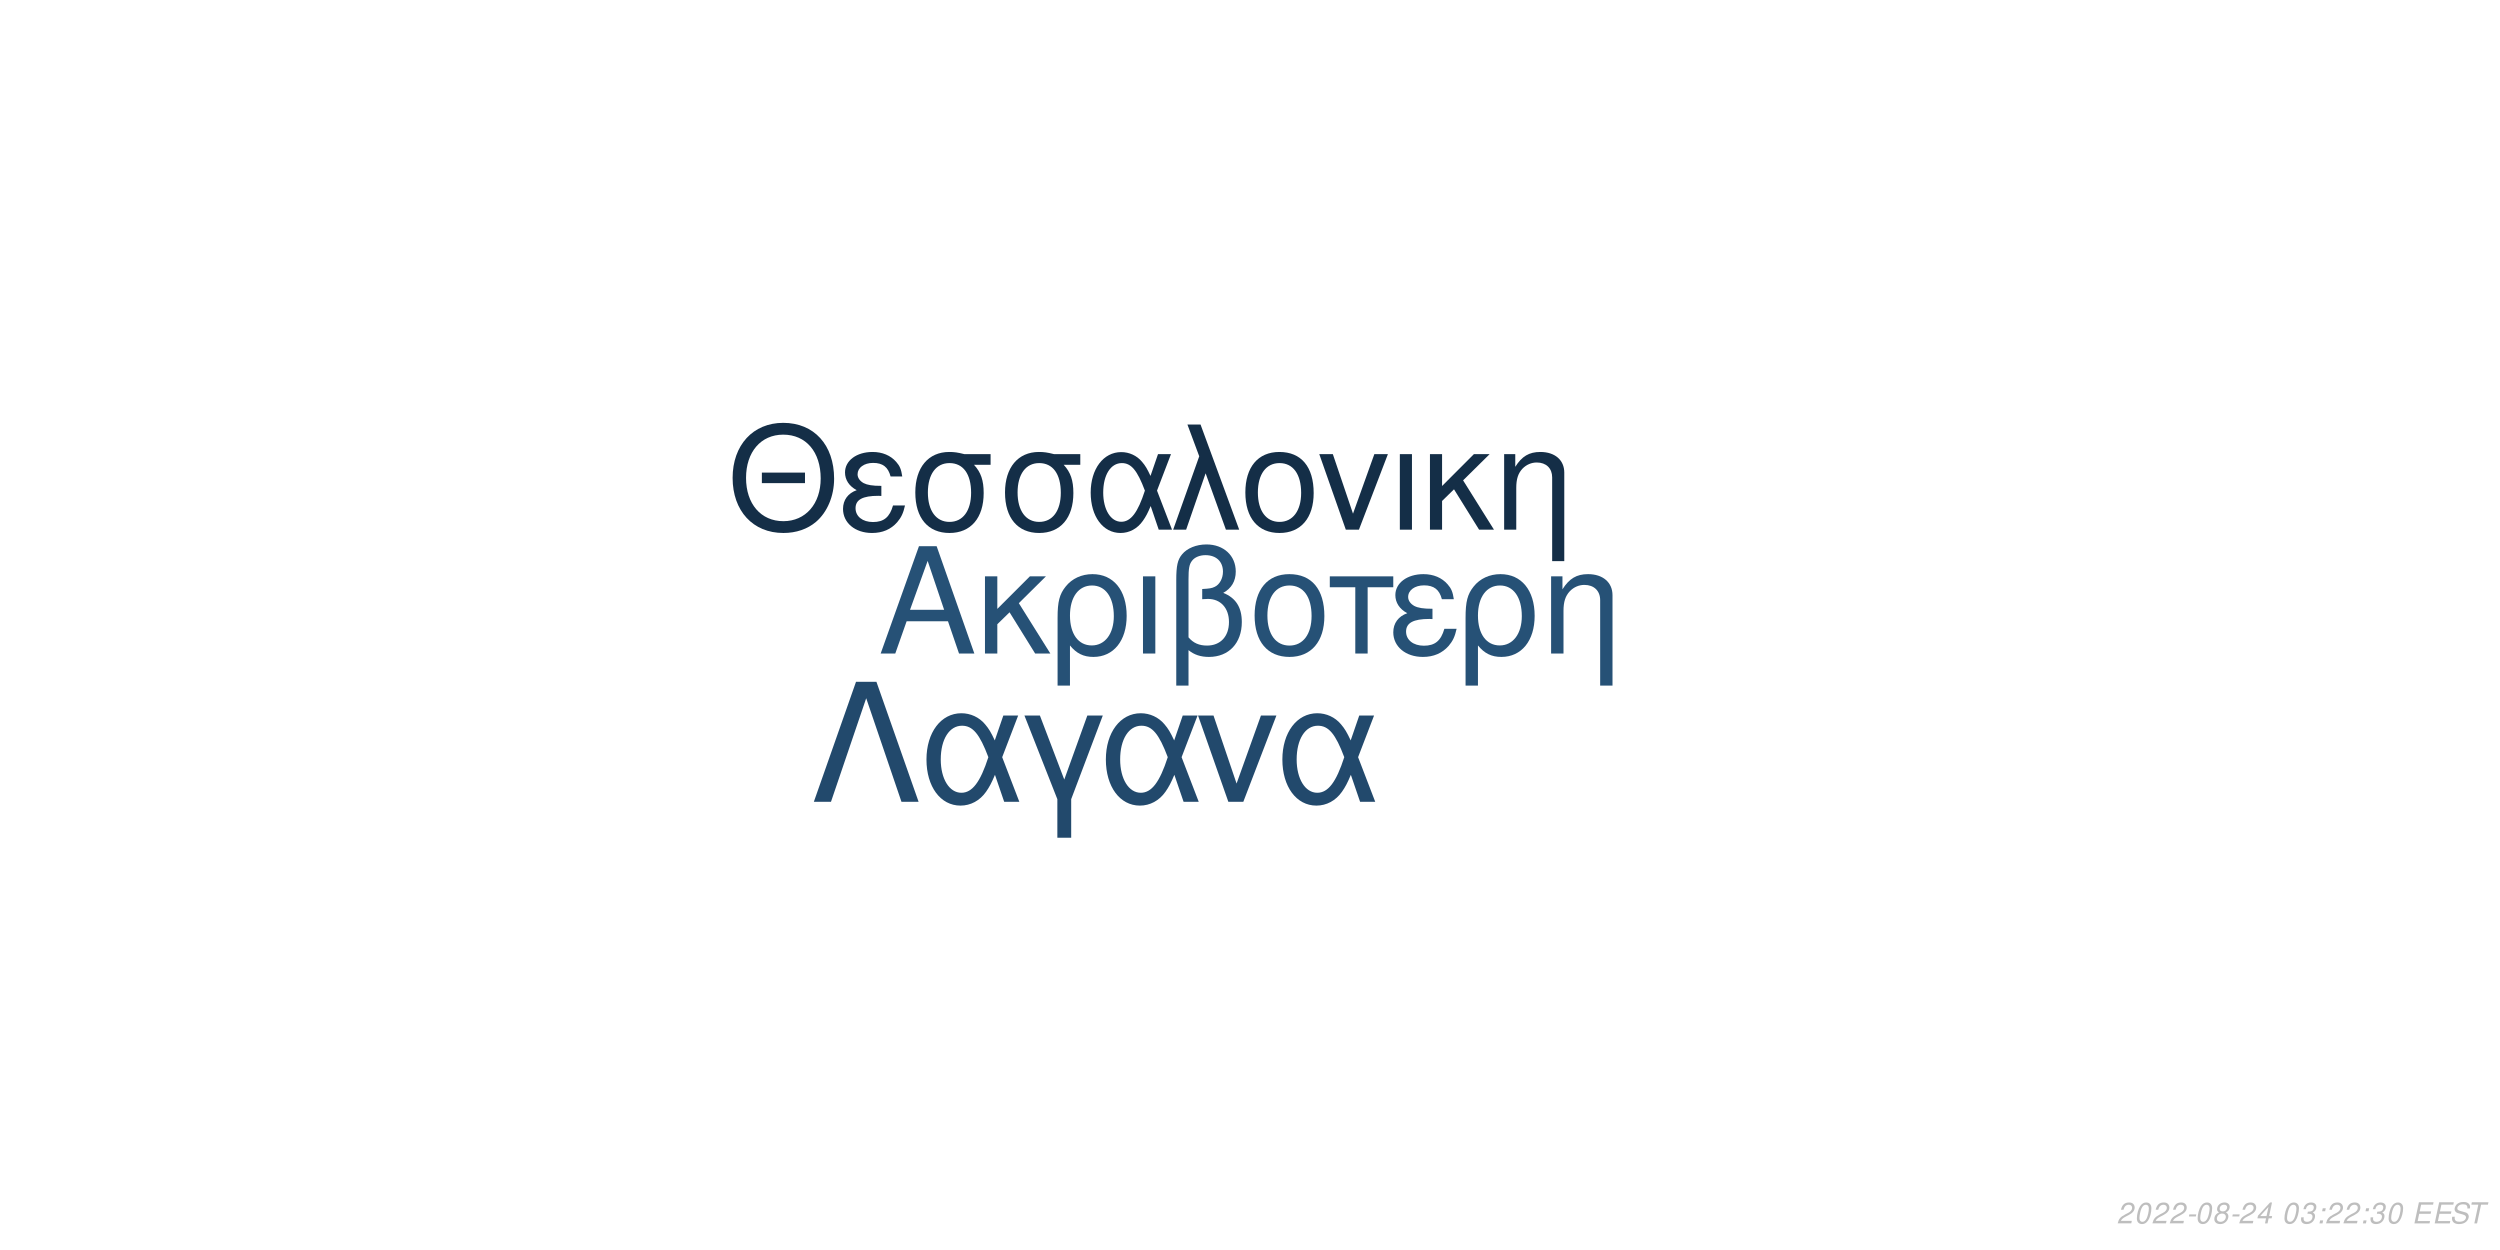
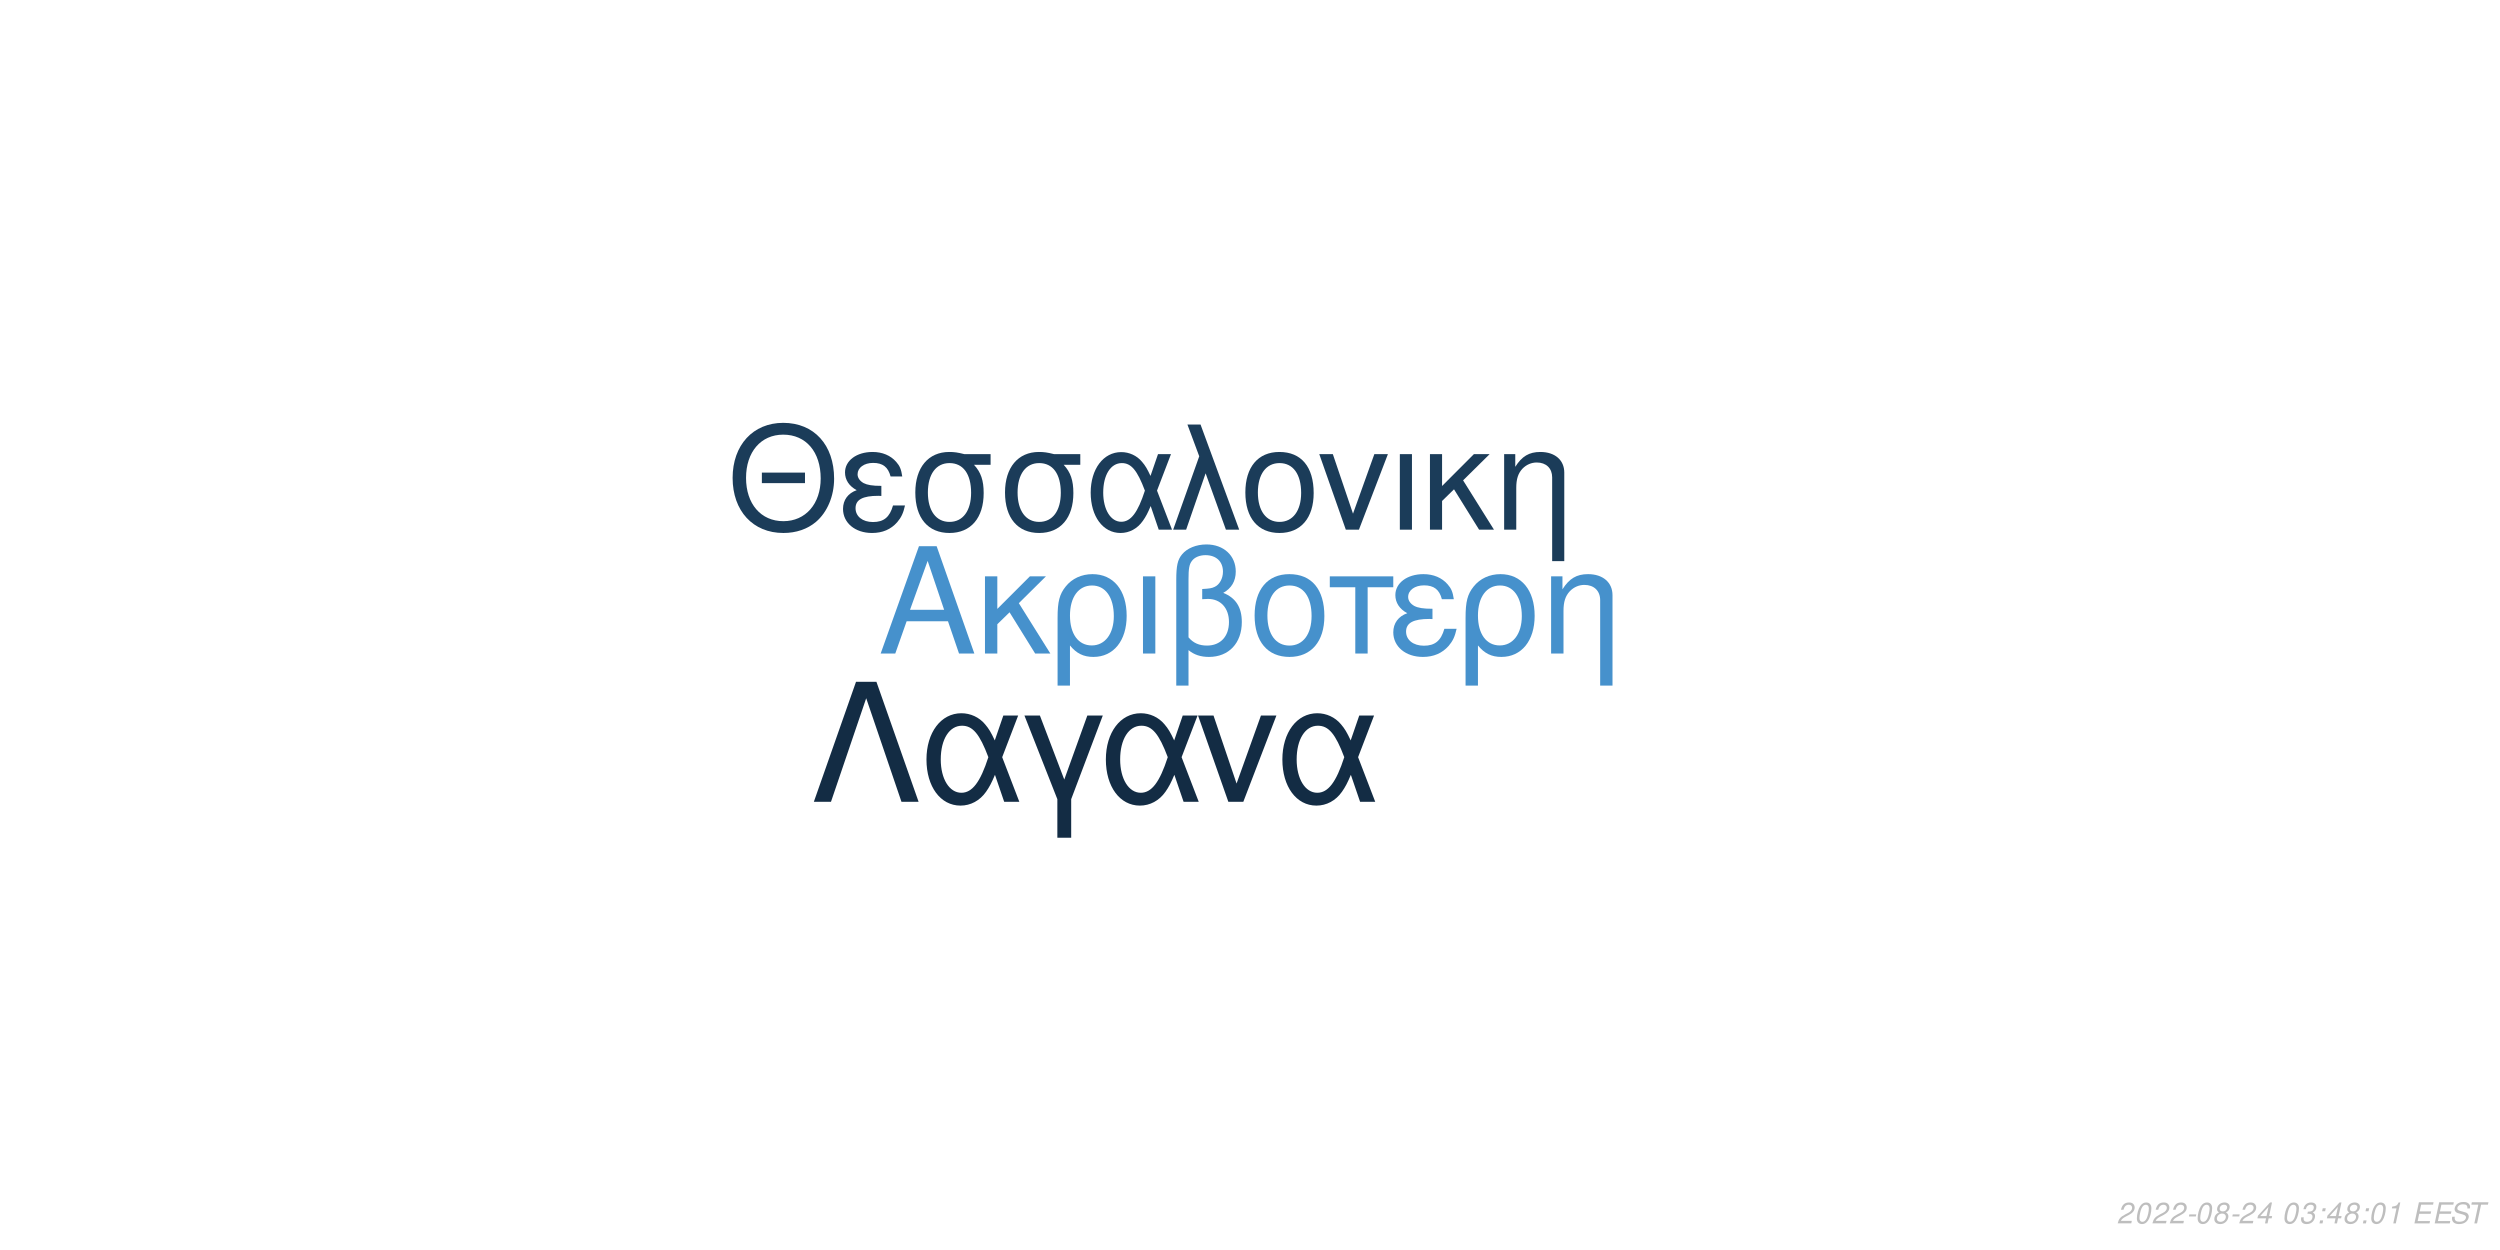
<svg xmlns="http://www.w3.org/2000/svg" xmlns:xlink="http://www.w3.org/1999/xlink" width="864pt" height="432pt" viewBox="0 0 864 432" version="1.1">
  <defs>
    <g>
      <symbol overflow="visible" id="glyph0-0">
        <path style="stroke:none;" d="" />
      </symbol>
      <symbol overflow="visible" id="glyph0-1">
        <path style="stroke:none;" d="M 24.125 -11.141 L 27.938 0 L 33.234 0 L 20.203 -37.094 L 14.094 -37.094 L 0.859 0 L 5.906 0 L 9.828 -11.141 Z M 22.797 -15.109 L 11 -15.109 L 17.094 -32.016 Z M 22.797 -15.109 " />
      </symbol>
      <symbol overflow="visible" id="glyph0-2">
        <path style="stroke:none;" d="M 7.172 -15.422 L 7.172 -26.672 L 2.906 -26.672 L 2.906 0 L 7.172 0 L 7.172 -10.125 L 11.406 -14.25 L 20.25 0 L 25.5 0 L 14.609 -17.406 L 23.969 -26.672 L 18.422 -26.672 Z M 7.172 -15.422 " />
      </symbol>
      <symbol overflow="visible" id="glyph0-3">
        <path style="stroke:none;" d="M 3 11.094 L 7.281 11.094 L 7.281 -2.797 C 9.516 -0.047 11.953 1.172 15.375 1.172 C 22.344 1.172 26.875 -4.422 26.875 -13.031 C 26.875 -21.891 22.297 -27.438 15.062 -27.438 C 11.297 -27.438 7.984 -25.906 5.797 -23.156 C 3.672 -20.516 3 -17.969 3 -12.359 Z M 14.906 -23.516 C 19.547 -23.516 22.438 -19.438 22.438 -12.922 C 22.438 -6.812 19.391 -2.797 14.812 -2.797 C 10.172 -2.797 7.281 -6.766 7.281 -13.125 C 7.281 -19.484 10.234 -23.516 14.906 -23.516 Z M 14.906 -23.516 " />
      </symbol>
      <symbol overflow="visible" id="glyph0-4">
        <path style="stroke:none;" d="M 3.516 0 L 7.781 0 L 7.781 -26.672 L 3.516 -26.672 Z M 3.516 0 " />
      </symbol>
      <symbol overflow="visible" id="glyph0-5">
        <path style="stroke:none;" d="M 4.016 11.094 L 8.25 11.094 L 8.25 -1.172 C 10.172 0.406 12.422 1.172 15.312 1.172 C 22.188 1.172 26.672 -3.609 26.672 -10.891 C 26.672 -15.984 24.578 -19.234 20.25 -20.969 C 23.109 -22.547 24.578 -25.031 24.578 -28.344 C 24.578 -33.844 20.406 -37.703 14.453 -37.703 C 10.938 -37.703 7.734 -36.391 6 -34.25 C 4.484 -32.422 4.016 -30.328 4.016 -25.391 Z M 8.25 -25.656 C 8.25 -29.359 8.5 -30.844 9.469 -32.062 C 10.375 -33.281 12.156 -34 14.094 -34 C 17.812 -34 20.156 -31.812 20.156 -28.297 C 20.156 -25.953 18.984 -23.812 17.297 -23.047 C 16.281 -22.547 15.469 -22.438 12.984 -22.297 L 12.984 -18.781 C 13.734 -18.828 14.344 -18.875 14.969 -18.875 C 19.344 -18.875 22.234 -15.719 22.234 -10.891 C 22.234 -5.906 19.281 -2.75 14.656 -2.75 C 11.953 -2.75 9.922 -3.609 8.25 -5.594 Z M 8.25 -25.656 " />
      </symbol>
      <symbol overflow="visible" id="glyph0-6">
        <path style="stroke:none;" d="M 14.094 -27.438 C 6.562 -27.438 2.094 -22.094 2.094 -13.125 C 2.094 -4.125 6.562 1.172 14.141 1.172 C 21.672 1.172 26.203 -4.172 26.203 -12.922 C 26.203 -22.188 21.828 -27.438 14.094 -27.438 Z M 14.141 -23.516 C 18.938 -23.516 21.781 -19.594 21.781 -12.984 C 21.781 -6.672 18.828 -2.75 14.141 -2.75 C 9.422 -2.75 6.516 -6.672 6.516 -13.125 C 6.516 -19.594 9.422 -23.516 14.141 -23.516 Z M 14.141 -23.516 " />
      </symbol>
      <symbol overflow="visible" id="glyph0-7">
        <path style="stroke:none;" d="M 7.891 0 L 12.156 0 L 12.156 -22.906 L 21.016 -22.906 L 21.016 -26.672 L -0.922 -26.672 L -0.922 -22.906 L 7.891 -22.906 Z M 7.891 0 " />
      </symbol>
      <symbol overflow="visible" id="glyph0-8">
        <path style="stroke:none;" d="M 14.562 -15.469 C 11.344 -15.469 9.562 -15.781 8.297 -16.438 C 6.922 -17.203 6.156 -18.328 6.156 -19.547 C 6.156 -21.891 8.453 -23.562 11.656 -23.562 C 15.062 -23.562 16.953 -22.094 17.812 -18.781 L 21.938 -18.781 C 21.578 -21.266 21.062 -22.5 19.797 -23.922 C 17.812 -26.203 14.906 -27.438 11.453 -27.438 C 5.797 -27.438 1.734 -24.375 1.734 -20.203 C 1.734 -17.609 3.156 -15.375 5.859 -13.938 C 2.797 -12.875 1.016 -10.484 1.016 -7.328 C 1.016 -2.391 5.297 1.172 11.25 1.172 C 14.969 1.172 17.906 -0.109 20.156 -2.641 C 21.578 -4.328 22.297 -5.797 22.906 -8.547 L 18.672 -8.547 C 17.5 -4.422 15.422 -2.703 11.609 -2.703 C 7.938 -2.703 5.438 -4.688 5.438 -7.578 C 5.438 -10.578 7.938 -11.953 13.484 -11.953 C 13.641 -11.953 14.094 -11.953 14.562 -11.906 Z M 14.562 -15.469 " />
      </symbol>
      <symbol overflow="visible" id="glyph0-9">
        <path style="stroke:none;" d="M 3.562 -26.672 L 3.562 0 L 7.844 0 L 7.844 -14.703 C 7.844 -17.906 8.5 -19.891 10.031 -21.531 C 11.406 -22.953 13.188 -23.719 15.062 -23.719 C 18.375 -23.719 20.516 -21.672 20.516 -18.469 L 20.516 11.094 L 24.781 11.094 L 24.781 -20.156 C 24.781 -24.578 21.469 -27.438 16.328 -27.438 C 12.359 -27.438 9.828 -25.906 7.484 -22.188 L 7.484 -26.672 Z M 3.562 -26.672 " />
      </symbol>
      <symbol overflow="visible" id="glyph1-0">
        <path style="stroke:none;" d="" />
      </symbol>
      <symbol overflow="visible" id="glyph1-1">
        <path style="stroke:none;" d="M 26.859 -19.734 L 11.953 -19.734 L 11.953 -16.094 L 26.859 -16.094 Z M 19.328 -36.922 C 8.922 -36.922 1.844 -29.25 1.844 -17.891 C 1.844 -6.484 8.875 1.141 19.391 1.141 C 23.812 1.141 27.703 -0.203 30.641 -2.688 C 34.578 -6.031 36.922 -11.656 36.922 -17.594 C 36.922 -29.297 30 -36.922 19.328 -36.922 Z M 19.328 -32.844 C 27.203 -32.844 32.281 -26.906 32.281 -17.688 C 32.281 -8.922 27.062 -2.938 19.391 -2.938 C 11.609 -2.938 6.484 -8.922 6.484 -17.891 C 6.484 -26.859 11.609 -32.844 19.328 -32.844 Z M 19.328 -32.844 " />
      </symbol>
      <symbol overflow="visible" id="glyph1-2">
        <path style="stroke:none;" d="M 14.25 -15.141 C 11.109 -15.141 9.375 -15.453 8.125 -16.094 C 6.781 -16.844 6.031 -17.938 6.031 -19.141 C 6.031 -21.422 8.266 -23.078 11.406 -23.078 C 14.75 -23.078 16.594 -21.625 17.438 -18.391 L 21.469 -18.391 C 21.125 -20.828 20.625 -22.031 19.391 -23.422 C 17.438 -25.656 14.594 -26.859 11.219 -26.859 C 5.688 -26.859 1.688 -23.875 1.688 -19.781 C 1.688 -17.234 3.094 -15.047 5.734 -13.656 C 2.734 -12.609 1 -10.266 1 -7.172 C 1 -2.344 5.188 1.141 11.016 1.141 C 14.656 1.141 17.547 -0.094 19.734 -2.594 C 21.125 -4.234 21.828 -5.688 22.422 -8.375 L 18.281 -8.375 C 17.141 -4.328 15.094 -2.641 11.359 -2.641 C 7.766 -2.641 5.328 -4.578 5.328 -7.422 C 5.328 -10.359 7.766 -11.703 13.203 -11.703 C 13.359 -11.703 13.797 -11.703 14.25 -11.656 Z M 14.25 -15.141 " />
      </symbol>
      <symbol overflow="visible" id="glyph1-3">
        <path style="stroke:none;" d="M 29 -26.109 L 19.938 -26.109 C 17.594 -26.703 16.438 -26.859 14.703 -26.859 C 7.469 -26.859 2.984 -21.469 2.984 -12.859 C 2.984 -4.031 7.375 1.141 14.797 1.141 C 22.172 1.141 26.609 -4.078 26.609 -12.656 C 26.609 -17.047 25.656 -19.828 23.266 -22.422 L 29 -22.422 Z M 14.797 -23.016 C 19.531 -23.016 22.266 -19.234 22.266 -12.75 C 22.266 -6.531 19.438 -2.688 14.797 -2.688 C 10.172 -2.688 7.328 -6.531 7.328 -12.859 C 7.328 -19.188 10.172 -23.016 14.797 -23.016 Z M 14.797 -23.016 " />
      </symbol>
      <symbol overflow="visible" id="glyph1-4">
        <path style="stroke:none;" d="M 29.344 -26.109 L 24.859 -26.109 L 22.266 -18.578 C 21.125 -21.031 20.484 -22.125 19.328 -23.469 C 17.547 -25.609 14.906 -26.812 12.156 -26.812 C 5.984 -26.812 1.594 -20.984 1.594 -12.812 C 1.594 -4.578 5.828 1.141 11.906 1.141 C 14.953 1.141 17.734 -0.344 19.625 -3.047 C 20.672 -4.531 21.281 -5.688 22.328 -8.172 L 25.109 0 L 29.703 0 L 24.516 -13.5 Z M 20.328 -13.5 C 17.891 -5.922 15.453 -2.734 12.156 -2.734 C 8.516 -2.734 5.922 -6.922 5.922 -12.812 C 5.922 -18.938 8.516 -23.016 12.359 -23.016 C 15.594 -23.016 17.688 -20.531 20.328 -13.5 Z M 20.328 -13.5 " />
      </symbol>
      <symbol overflow="visible" id="glyph1-5">
        <path style="stroke:none;" d="M 1.094 0 L 5.578 0 L 12.312 -19.484 L 19.328 0 L 23.922 0 L 10.562 -36.328 L 6.031 -36.328 L 10.109 -25.359 Z M 1.094 0 " />
      </symbol>
      <symbol overflow="visible" id="glyph1-6">
        <path style="stroke:none;" d="M 13.797 -26.859 C 6.422 -26.859 2.047 -21.625 2.047 -12.859 C 2.047 -4.031 6.422 1.141 13.859 1.141 C 21.234 1.141 25.656 -4.078 25.656 -12.656 C 25.656 -21.719 21.375 -26.859 13.797 -26.859 Z M 13.859 -23.016 C 18.531 -23.016 21.328 -19.188 21.328 -12.703 C 21.328 -6.531 18.438 -2.688 13.859 -2.688 C 9.219 -2.688 6.375 -6.531 6.375 -12.859 C 6.375 -19.188 9.219 -23.016 13.859 -23.016 Z M 13.859 -23.016 " />
      </symbol>
      <symbol overflow="visible" id="glyph1-7">
        <path style="stroke:none;" d="M 14.297 0 L 24.312 -26.109 L 19.625 -26.109 L 12.25 -5.531 L 5.281 -26.109 L 0.594 -26.109 L 9.766 0 Z M 14.297 0 " />
      </symbol>
      <symbol overflow="visible" id="glyph1-8">
        <path style="stroke:none;" d="M 3.438 0 L 7.625 0 L 7.625 -26.109 L 3.438 -26.109 Z M 3.438 0 " />
      </symbol>
      <symbol overflow="visible" id="glyph1-9">
        <path style="stroke:none;" d="M 7.031 -15.094 L 7.031 -26.109 L 2.844 -26.109 L 2.844 0 L 7.031 0 L 7.031 -9.922 L 11.156 -13.953 L 19.828 0 L 24.969 0 L 14.297 -17.047 L 23.469 -26.109 L 18.031 -26.109 Z M 7.031 -15.094 " />
      </symbol>
      <symbol overflow="visible" id="glyph1-10">
        <path style="stroke:none;" d="M 3.484 -26.109 L 3.484 0 L 7.672 0 L 7.672 -14.406 C 7.672 -17.547 8.328 -19.484 9.812 -21.078 C 11.156 -22.469 12.906 -23.219 14.75 -23.219 C 17.984 -23.219 20.078 -21.234 20.078 -18.094 L 20.078 10.859 L 24.266 10.859 L 24.266 -19.734 C 24.266 -24.062 21.031 -26.859 16 -26.859 C 12.109 -26.859 9.609 -25.359 7.328 -21.719 L 7.328 -26.109 Z M 3.484 -26.109 " />
      </symbol>
      <symbol overflow="visible" id="glyph2-0">
        <path style="stroke:none;" d="" />
      </symbol>
      <symbol overflow="visible" id="glyph2-1">
        <path style="stroke:none;" d="M 22.531 -41.484 L 15.484 -41.484 L 0.906 0 L 6.828 0 L 19 -35.797 L 31.188 0 L 37.109 0 Z M 22.531 -41.484 " />
      </symbol>
      <symbol overflow="visible" id="glyph2-2">
        <path style="stroke:none;" d="M 33.516 -29.812 L 28.391 -29.812 L 25.438 -21.219 C 24.125 -24.016 23.391 -25.266 22.078 -26.797 C 20.031 -29.25 17.016 -30.609 13.891 -30.609 C 6.828 -30.609 1.828 -23.953 1.828 -14.625 C 1.828 -5.234 6.656 1.312 13.594 1.312 C 17.078 1.312 20.266 -0.391 22.422 -3.469 C 23.609 -5.172 24.297 -6.484 25.5 -9.328 L 28.688 0 L 33.922 0 L 28 -15.422 Z M 23.219 -15.422 C 20.422 -6.766 17.641 -3.125 13.891 -3.125 C 9.734 -3.125 6.766 -7.906 6.766 -14.625 C 6.766 -21.625 9.734 -26.297 14.109 -26.297 C 17.812 -26.297 20.203 -23.453 23.219 -15.422 Z M 23.219 -15.422 " />
      </symbol>
      <symbol overflow="visible" id="glyph2-3">
        <path style="stroke:none;" d="M 12.062 12.406 L 16.844 12.406 L 16.844 -0.906 L 27.766 -29.812 L 22.422 -29.812 L 14.453 -7.688 L 6.031 -29.812 L 0.688 -29.812 L 12.062 -0.906 Z M 12.062 12.406 " />
      </symbol>
      <symbol overflow="visible" id="glyph2-4">
        <path style="stroke:none;" d="M 16.328 0 L 27.766 -29.812 L 22.422 -29.812 L 14 -6.312 L 6.031 -29.812 L 0.688 -29.812 L 11.156 0 Z M 16.328 0 " />
      </symbol>
      <symbol overflow="visible" id="glyph3-0">
        <path style="stroke:none;" d="" />
      </symbol>
      <symbol overflow="visible" id="glyph3-1">
        <path style="stroke:none;" d="M 5.234 -0.875 L 1.469 -0.875 C 1.641 -1.375 2.203 -1.891 3.109 -2.344 L 4.234 -2.938 C 5.562 -3.625 6.219 -4.469 6.219 -5.484 C 6.219 -5.938 6.062 -6.359 5.797 -6.656 C 5.469 -7.047 4.984 -7.234 4.312 -7.234 C 2.766 -7.234 1.891 -6.453 1.484 -4.734 L 2.375 -4.734 C 2.484 -5.188 2.609 -5.484 2.797 -5.75 C 3.094 -6.203 3.609 -6.453 4.188 -6.453 C 4.891 -6.453 5.344 -6.031 5.344 -5.375 C 5.344 -4.703 4.859 -4.094 4.016 -3.656 L 2.984 -3.125 C 1.234 -2.188 0.797 -1.656 0.344 -0.016 L 5.047 -0.016 Z M 5.234 -0.875 " />
      </symbol>
      <symbol overflow="visible" id="glyph3-2">
        <path style="stroke:none;" d="M 4.203 -7.234 C 3.375 -7.234 2.688 -6.812 2.125 -5.984 C 1.484 -5.047 0.984 -3.188 0.984 -1.734 C 0.984 -1.109 1.172 -0.562 1.484 -0.266 C 1.797 0.047 2.281 0.234 2.766 0.234 C 3.625 0.234 4.281 -0.156 4.859 -1.016 C 5.516 -1.953 6 -3.797 6 -5.266 C 6 -6.5 5.328 -7.234 4.203 -7.234 Z M 4.094 -6.453 C 4.734 -6.453 5.125 -5.984 5.125 -5.156 C 5.125 -4.203 4.781 -2.625 4.406 -1.812 C 3.984 -0.938 3.516 -0.547 2.875 -0.547 C 2.25 -0.547 1.875 -1.031 1.875 -1.828 C 1.875 -2.797 2.203 -4.344 2.594 -5.203 C 2.984 -6.047 3.453 -6.453 4.094 -6.453 Z M 4.094 -6.453 " />
      </symbol>
      <symbol overflow="visible" id="glyph3-3">
        <path style="stroke:none;" d="M 3.516 -3.125 L 1.125 -3.125 L 0.969 -2.406 L 3.359 -2.406 Z M 3.516 -3.125 " />
      </symbol>
      <symbol overflow="visible" id="glyph3-4">
        <path style="stroke:none;" d="M 4.766 -3.797 C 5.078 -3.969 5.234 -4.078 5.438 -4.234 C 5.812 -4.594 6.062 -5.172 6.062 -5.734 C 6.062 -6.625 5.344 -7.234 4.266 -7.234 C 2.812 -7.234 1.703 -6.219 1.703 -4.875 C 1.703 -4.406 1.875 -4.125 2.359 -3.812 C 1.297 -3.312 0.75 -2.516 0.75 -1.469 C 0.75 -0.438 1.547 0.234 2.812 0.234 C 3.656 0.234 4.359 -0.094 4.938 -0.734 C 5.359 -1.234 5.609 -1.859 5.609 -2.438 C 5.609 -3.047 5.312 -3.516 4.766 -3.797 Z M 4.109 -6.453 C 4.797 -6.453 5.188 -6.125 5.188 -5.578 C 5.188 -5.266 5.062 -4.922 4.859 -4.672 C 4.562 -4.312 4.188 -4.156 3.656 -4.156 C 2.984 -4.156 2.594 -4.453 2.594 -4.984 C 2.594 -5.859 3.203 -6.453 4.109 -6.453 Z M 3.453 -3.406 C 4.234 -3.406 4.734 -2.984 4.734 -2.312 C 4.734 -1.312 3.922 -0.547 2.875 -0.547 C 2.125 -0.547 1.625 -0.969 1.625 -1.625 C 1.625 -2.609 2.438 -3.406 3.453 -3.406 Z M 3.453 -3.406 " />
      </symbol>
      <symbol overflow="visible" id="glyph3-5">
        <path style="stroke:none;" d="M 3.625 -1.75 L 3.266 0 L 4.141 0 L 4.516 -1.75 L 5.562 -1.75 L 5.734 -2.531 L 4.688 -2.531 L 5.688 -7.234 L 5.016 -7.234 L 0.844 -2.672 L 0.641 -1.75 Z M 3.797 -2.531 L 1.594 -2.531 L 4.469 -5.703 Z M 3.797 -2.531 " />
      </symbol>
      <symbol overflow="visible" id="glyph3-6">
        <path style="stroke:none;" d="" />
      </symbol>
      <symbol overflow="visible" id="glyph3-7">
        <path style="stroke:none;" d="M 2.922 -3.312 C 3.125 -3.344 3.234 -3.344 3.375 -3.344 C 4.203 -3.344 4.688 -3 4.688 -2.406 C 4.688 -1.312 3.906 -0.547 2.781 -0.547 C 2.047 -0.547 1.594 -0.938 1.594 -1.562 C 1.594 -1.719 1.609 -1.844 1.656 -2.094 L 0.766 -2.094 C 0.734 -1.797 0.719 -1.641 0.719 -1.469 C 0.719 -0.375 1.406 0.234 2.641 0.234 C 3.547 0.234 4.297 -0.078 4.812 -0.656 C 5.266 -1.156 5.562 -1.875 5.562 -2.547 C 5.562 -3.125 5.344 -3.453 4.797 -3.734 C 5.641 -4.234 6.016 -4.844 6.016 -5.734 C 6.016 -6.656 5.312 -7.234 4.203 -7.234 C 3.375 -7.234 2.672 -6.938 2.188 -6.375 C 1.891 -6.031 1.703 -5.641 1.516 -4.906 L 2.391 -4.906 C 2.5 -5.359 2.594 -5.594 2.734 -5.812 C 3.047 -6.234 3.516 -6.453 4.078 -6.453 C 4.734 -6.453 5.141 -6.125 5.141 -5.578 C 5.141 -5.188 5.016 -4.797 4.797 -4.547 C 4.516 -4.234 4 -4.062 3.266 -4.062 L 3.078 -4.062 Z M 2.922 -3.312 " />
      </symbol>
      <symbol overflow="visible" id="glyph3-8">
        <path style="stroke:none;" d="M 2.359 -1.031 L 1.312 -1.031 L 1.094 0 L 2.141 0 Z M 3.266 -5.234 L 2.219 -5.234 L 2 -4.203 L 3.047 -4.203 Z M 3.266 -5.234 " />
      </symbol>
      <symbol overflow="visible" id="glyph3-9">
+         <path style="stroke:none;" d="M 3.703 -5.188 L 2.594 0 L 3.469 0 L 5.016 -7.234 L 4.438 -7.234 C 3.906 -6.156 3.688 -6.016 2.234 -5.812 L 2.109 -5.188 Z M 3.703 -5.188 " />
+       </symbol>
+       <symbol overflow="visible" id="glyph3-10">
        <path style="stroke:none;" d="M 2.547 -3.312 L 6.5 -3.312 L 6.688 -4.141 L 2.719 -4.141 L 3.219 -6.469 L 7.344 -6.469 L 7.516 -7.297 L 2.453 -7.297 L 0.906 0 L 6.125 0 L 6.297 -0.812 L 2.016 -0.812 Z M 2.547 -3.312 " />
      </symbol>
-       <symbol overflow="visible" id="glyph3-10">
+       <symbol overflow="visible" id="glyph3-11">
        <path style="stroke:none;" d="M 7.062 -5.156 C 7.125 -5.438 7.141 -5.562 7.141 -5.703 C 7.141 -6.156 6.938 -6.594 6.594 -6.891 C 6.188 -7.25 5.656 -7.406 4.875 -7.406 C 3.844 -7.406 3.047 -7.125 2.5 -6.562 C 2.094 -6.141 1.781 -5.438 1.781 -4.922 C 1.781 -4.297 2.219 -3.766 2.891 -3.562 L 4.594 -3.094 C 5.406 -2.859 5.734 -2.578 5.734 -2.094 C 5.734 -1.781 5.547 -1.406 5.266 -1.141 C 4.844 -0.766 4.266 -0.578 3.453 -0.578 C 2.328 -0.578 1.812 -0.984 1.812 -1.906 C 1.812 -2.047 1.812 -2.125 1.844 -2.312 L 0.984 -2.312 C 0.906 -2.062 0.891 -1.906 0.891 -1.688 C 0.891 -0.484 1.797 0.234 3.297 0.234 C 4.359 0.234 5.234 -0.062 5.812 -0.609 C 6.344 -1.078 6.688 -1.797 6.688 -2.375 C 6.688 -2.641 6.609 -2.906 6.453 -3.156 C 6.234 -3.5 5.938 -3.703 5.469 -3.828 L 3.75 -4.312 C 2.984 -4.547 2.734 -4.734 2.734 -5.188 C 2.734 -5.547 2.875 -5.844 3.188 -6.109 C 3.547 -6.438 4.031 -6.594 4.703 -6.594 C 5.266 -6.594 5.688 -6.484 5.906 -6.297 C 6.094 -6.125 6.219 -5.797 6.219 -5.516 C 6.219 -5.422 6.203 -5.344 6.188 -5.156 Z M 7.062 -5.156 " />
      </symbol>
-       <symbol overflow="visible" id="glyph3-11">
+       <symbol overflow="visible" id="glyph3-12">
        <path style="stroke:none;" d="M 4.938 -6.469 L 7.312 -6.469 L 7.484 -7.297 L 1.75 -7.297 L 1.578 -6.469 L 3.984 -6.469 L 2.609 0 L 3.547 0 Z M 4.938 -6.469 " />
      </symbol>
    </g>
  </defs>
  <g id="surface1">
    <rect x="0" y="0" width="864" height="432" style="fill:rgb(100%,100%,100%);fill-opacity:1;stroke:none;" />
-     <g style="fill:rgb(14.902%,31.765%,46.275%);fill-opacity:1;">
+     <g style="fill:rgb(27.451%,56.863%,80%);fill-opacity:1;">
      <use xlink:href="#glyph0-1" x="303.5" y="225.861" />
      <use xlink:href="#glyph0-2" x="337.5" y="225.861" />
      <use xlink:href="#glyph0-3" x="362.5" y="225.861" />
      <use xlink:href="#glyph0-4" x="391.5" y="225.861" />
      <use xlink:href="#glyph0-5" x="402.5" y="225.861" />
      <use xlink:href="#glyph0-6" x="431.5" y="225.861" />
      <use xlink:href="#glyph0-7" x="460.5" y="225.861" />
      <use xlink:href="#glyph0-8" x="480.5" y="225.861" />
      <use xlink:href="#glyph0-3" x="503.5" y="225.861" />
      <use xlink:href="#glyph0-9" x="532.5" y="225.861" />
    </g>
-     <g style="fill:rgb(7.843%,18.039%,27.843%);fill-opacity:1;">
+     <g style="fill:rgb(10.588%,23.529%,34.902%);fill-opacity:1;">
      <use xlink:href="#glyph1-1" x="251.348" y="183.058" />
      <use xlink:href="#glyph1-2" x="290.348" y="183.058" />
      <use xlink:href="#glyph1-3" x="313.348" y="183.058" />
      <use xlink:href="#glyph1-3" x="344.348" y="183.058" />
      <use xlink:href="#glyph1-4" x="375.348" y="183.058" />
      <use xlink:href="#glyph1-5" x="404.348" y="183.058" />
      <use xlink:href="#glyph1-6" x="428.348" y="183.058" />
      <use xlink:href="#glyph1-7" x="455.348" y="183.058" />
      <use xlink:href="#glyph1-8" x="480.348" y="183.058" />
      <use xlink:href="#glyph1-9" x="491.348" y="183.058" />
      <use xlink:href="#glyph1-10" x="516.348" y="183.058" />
    </g>
-     <g style="fill:rgb(13.333%,28.627%,42.353%);fill-opacity:1;">
+     <g style="fill:rgb(7.451%,17.255%,26.667%);fill-opacity:1;">
      <use xlink:href="#glyph2-1" x="280.359" y="277.105" />
      <use xlink:href="#glyph2-2" x="318.359" y="277.105" />
      <use xlink:href="#glyph2-3" x="353.359" y="277.105" />
      <use xlink:href="#glyph2-2" x="380.359" y="277.105" />
      <use xlink:href="#glyph2-4" x="413.359" y="277.105" />
      <use xlink:href="#glyph2-2" x="441.359" y="277.105" />
    </g>
    <g style="fill:rgb(74.51%,74.51%,74.51%);fill-opacity:1;">
      <use xlink:href="#glyph3-1" x="731.52" y="422.81" />
      <use xlink:href="#glyph3-2" x="737.52" y="422.81" />
      <use xlink:href="#glyph3-1" x="743.52" y="422.81" />
      <use xlink:href="#glyph3-1" x="749.52" y="422.81" />
      <use xlink:href="#glyph3-3" x="755.52" y="422.81" />
      <use xlink:href="#glyph3-2" x="758.52" y="422.81" />
      <use xlink:href="#glyph3-4" x="764.52" y="422.81" />
      <use xlink:href="#glyph3-3" x="770.52" y="422.81" />
      <use xlink:href="#glyph3-1" x="773.52" y="422.81" />
      <use xlink:href="#glyph3-5" x="779.52" y="422.81" />
      <use xlink:href="#glyph3-6" x="785.52" y="422.81" />
      <use xlink:href="#glyph3-2" x="788.52" y="422.81" />
      <use xlink:href="#glyph3-7" x="794.52" y="422.81" />
      <use xlink:href="#glyph3-8" x="800.52" y="422.81" />
-       <use xlink:href="#glyph3-1" x="803.52" y="422.81" />
-       <use xlink:href="#glyph3-1" x="809.52" y="422.81" />
+       <use xlink:href="#glyph3-5" x="803.52" y="422.81" />
+       <use xlink:href="#glyph3-4" x="809.52" y="422.81" />
      <use xlink:href="#glyph3-8" x="815.52" y="422.81" />
-       <use xlink:href="#glyph3-7" x="818.52" y="422.81" />
-       <use xlink:href="#glyph3-2" x="824.52" y="422.81" />
+       <use xlink:href="#glyph3-2" x="818.52" y="422.81" />
+       <use xlink:href="#glyph3-9" x="824.52" y="422.81" />
      <use xlink:href="#glyph3-6" x="830.52" y="422.81" />
-       <use xlink:href="#glyph3-9" x="833.52" y="422.81" />
-       <use xlink:href="#glyph3-9" x="840.52" y="422.81" />
-       <use xlink:href="#glyph3-10" x="846.52" y="422.81" />
-       <use xlink:href="#glyph3-11" x="852.52" y="422.81" />
+       <use xlink:href="#glyph3-10" x="833.52" y="422.81" />
+       <use xlink:href="#glyph3-10" x="840.52" y="422.81" />
+       <use xlink:href="#glyph3-11" x="846.52" y="422.81" />
+       <use xlink:href="#glyph3-12" x="852.52" y="422.81" />
    </g>
  </g>
</svg>
